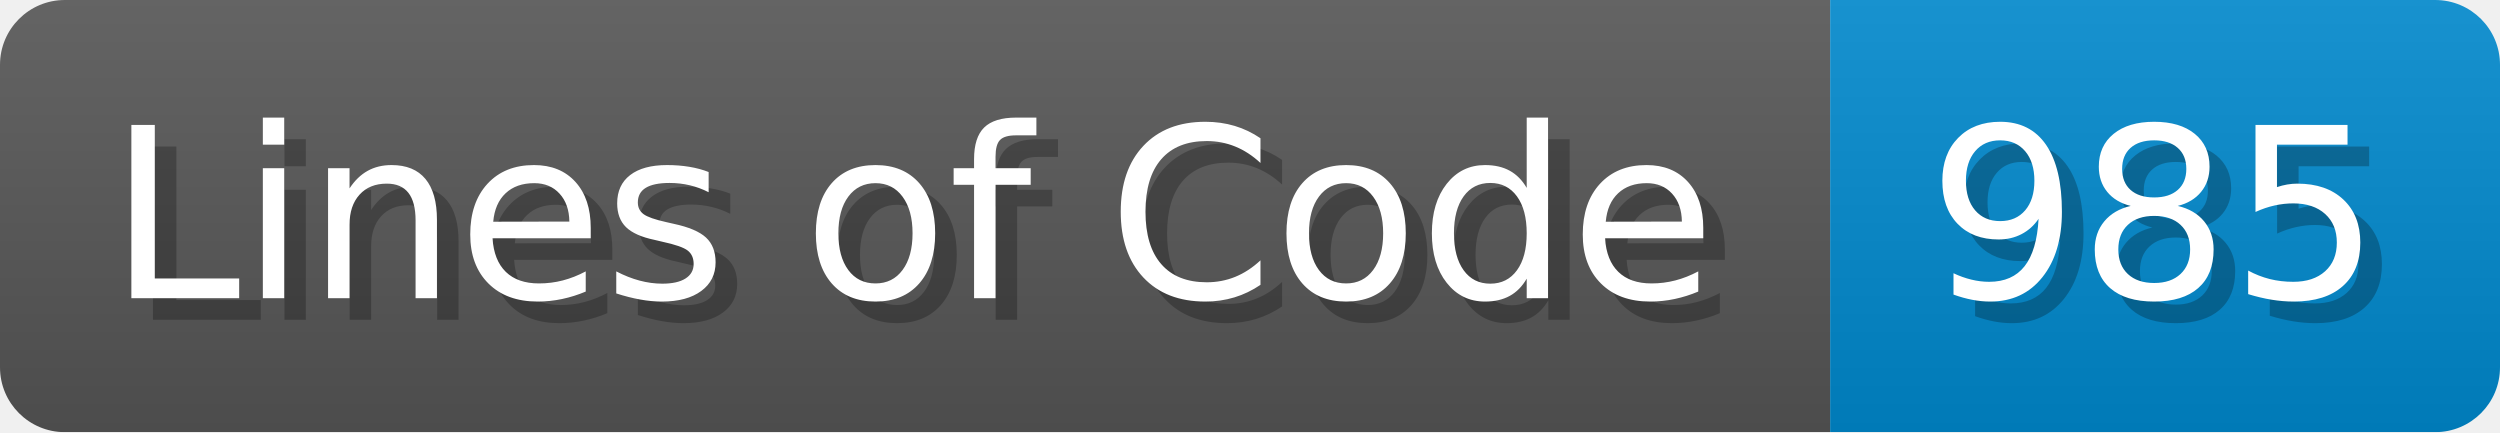
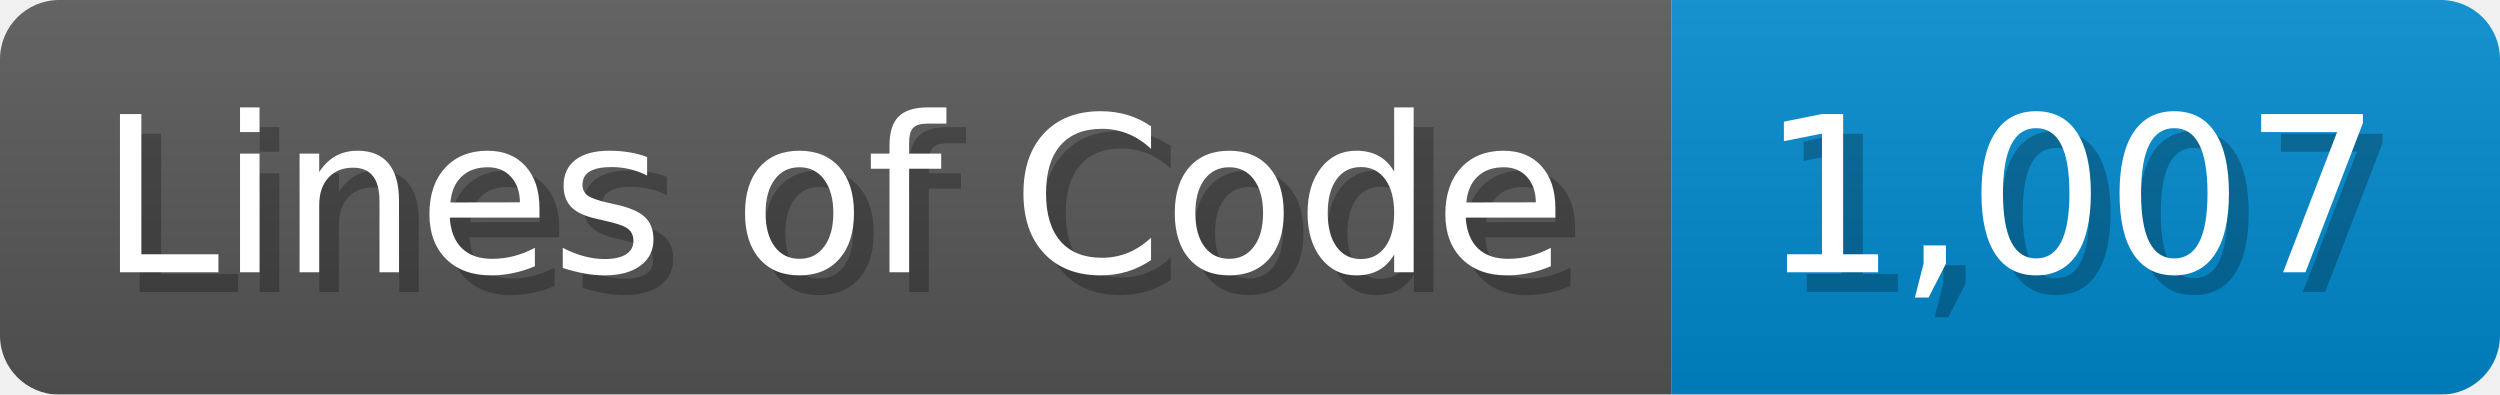
- <svg xmlns="http://www.w3.org/2000/svg" width="115.7" height="20" viewBox="0 0 1157 200">
+ <svg xmlns="http://www.w3.org/2000/svg" width="126.7" height="20" viewBox="0 0 1267 200">
  <linearGradient id="a" x2="0" y2="100%">
    <stop offset="0" stop-opacity=".1" stop-color="#EEE" />
    <stop offset="1" stop-opacity=".1" />
  </linearGradient>
  <mask id="m">
-     <rect width="1157" height="200" rx="30" fill="#FFF" />
+     <rect width="1267" height="200" rx="30" fill="#FFF" />
  </mask>
  <g mask="url(#m)">
    <rect width="847" height="200" fill="#555" />
-     <rect width="310" height="200" fill="#08C" x="847" />
-     <rect width="1157" height="200" fill="url(#a)" />
+     <rect width="420" height="200" fill="#08C" x="847" />
+     <rect width="1267" height="200" fill="url(#a)" />
  </g>
  <g fill="#fff" text-anchor="start" font-family="Verdana,DejaVu Sans,sans-serif" font-size="110">
    <text x="60" y="148" textLength="747" fill="#000" opacity="0.25">Lines of Code</text>
    <text x="50" y="138" textLength="747">Lines of Code</text>
-     <text x="902" y="148" textLength="210" fill="#000" opacity="0.25">985</text>
-     <text x="892" y="138" textLength="210">985</text>
+     <text x="902" y="148" textLength="320" fill="#000" opacity="0.25">1,007</text>
+     <text x="892" y="138" textLength="320">1,007</text>
  </g>
</svg>
